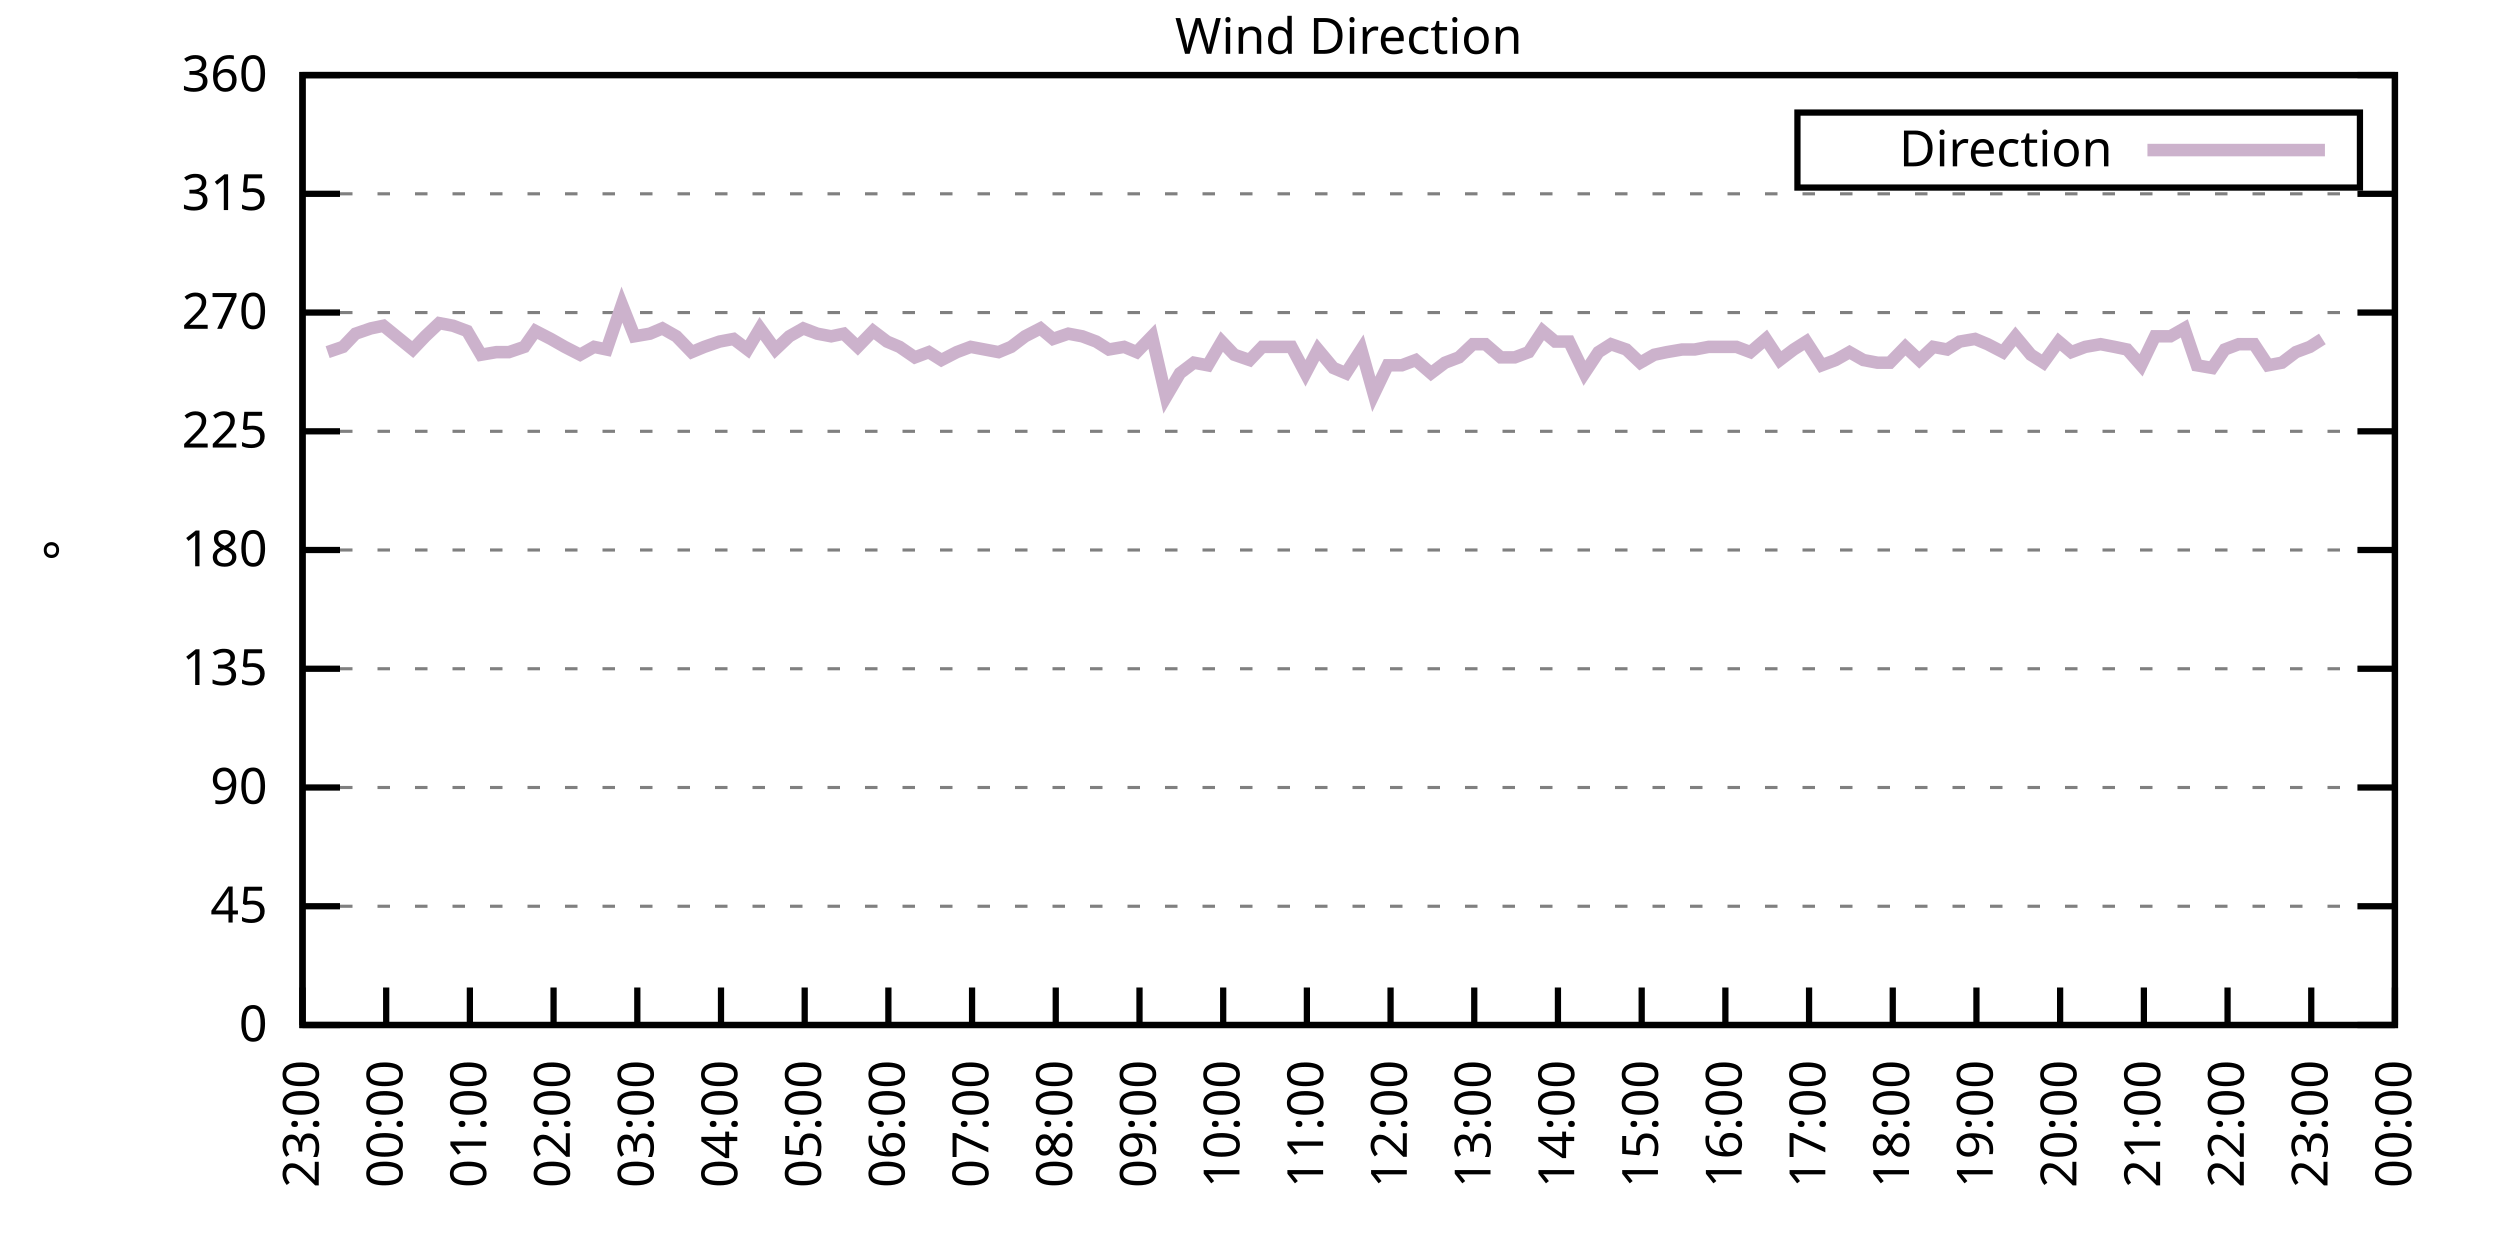
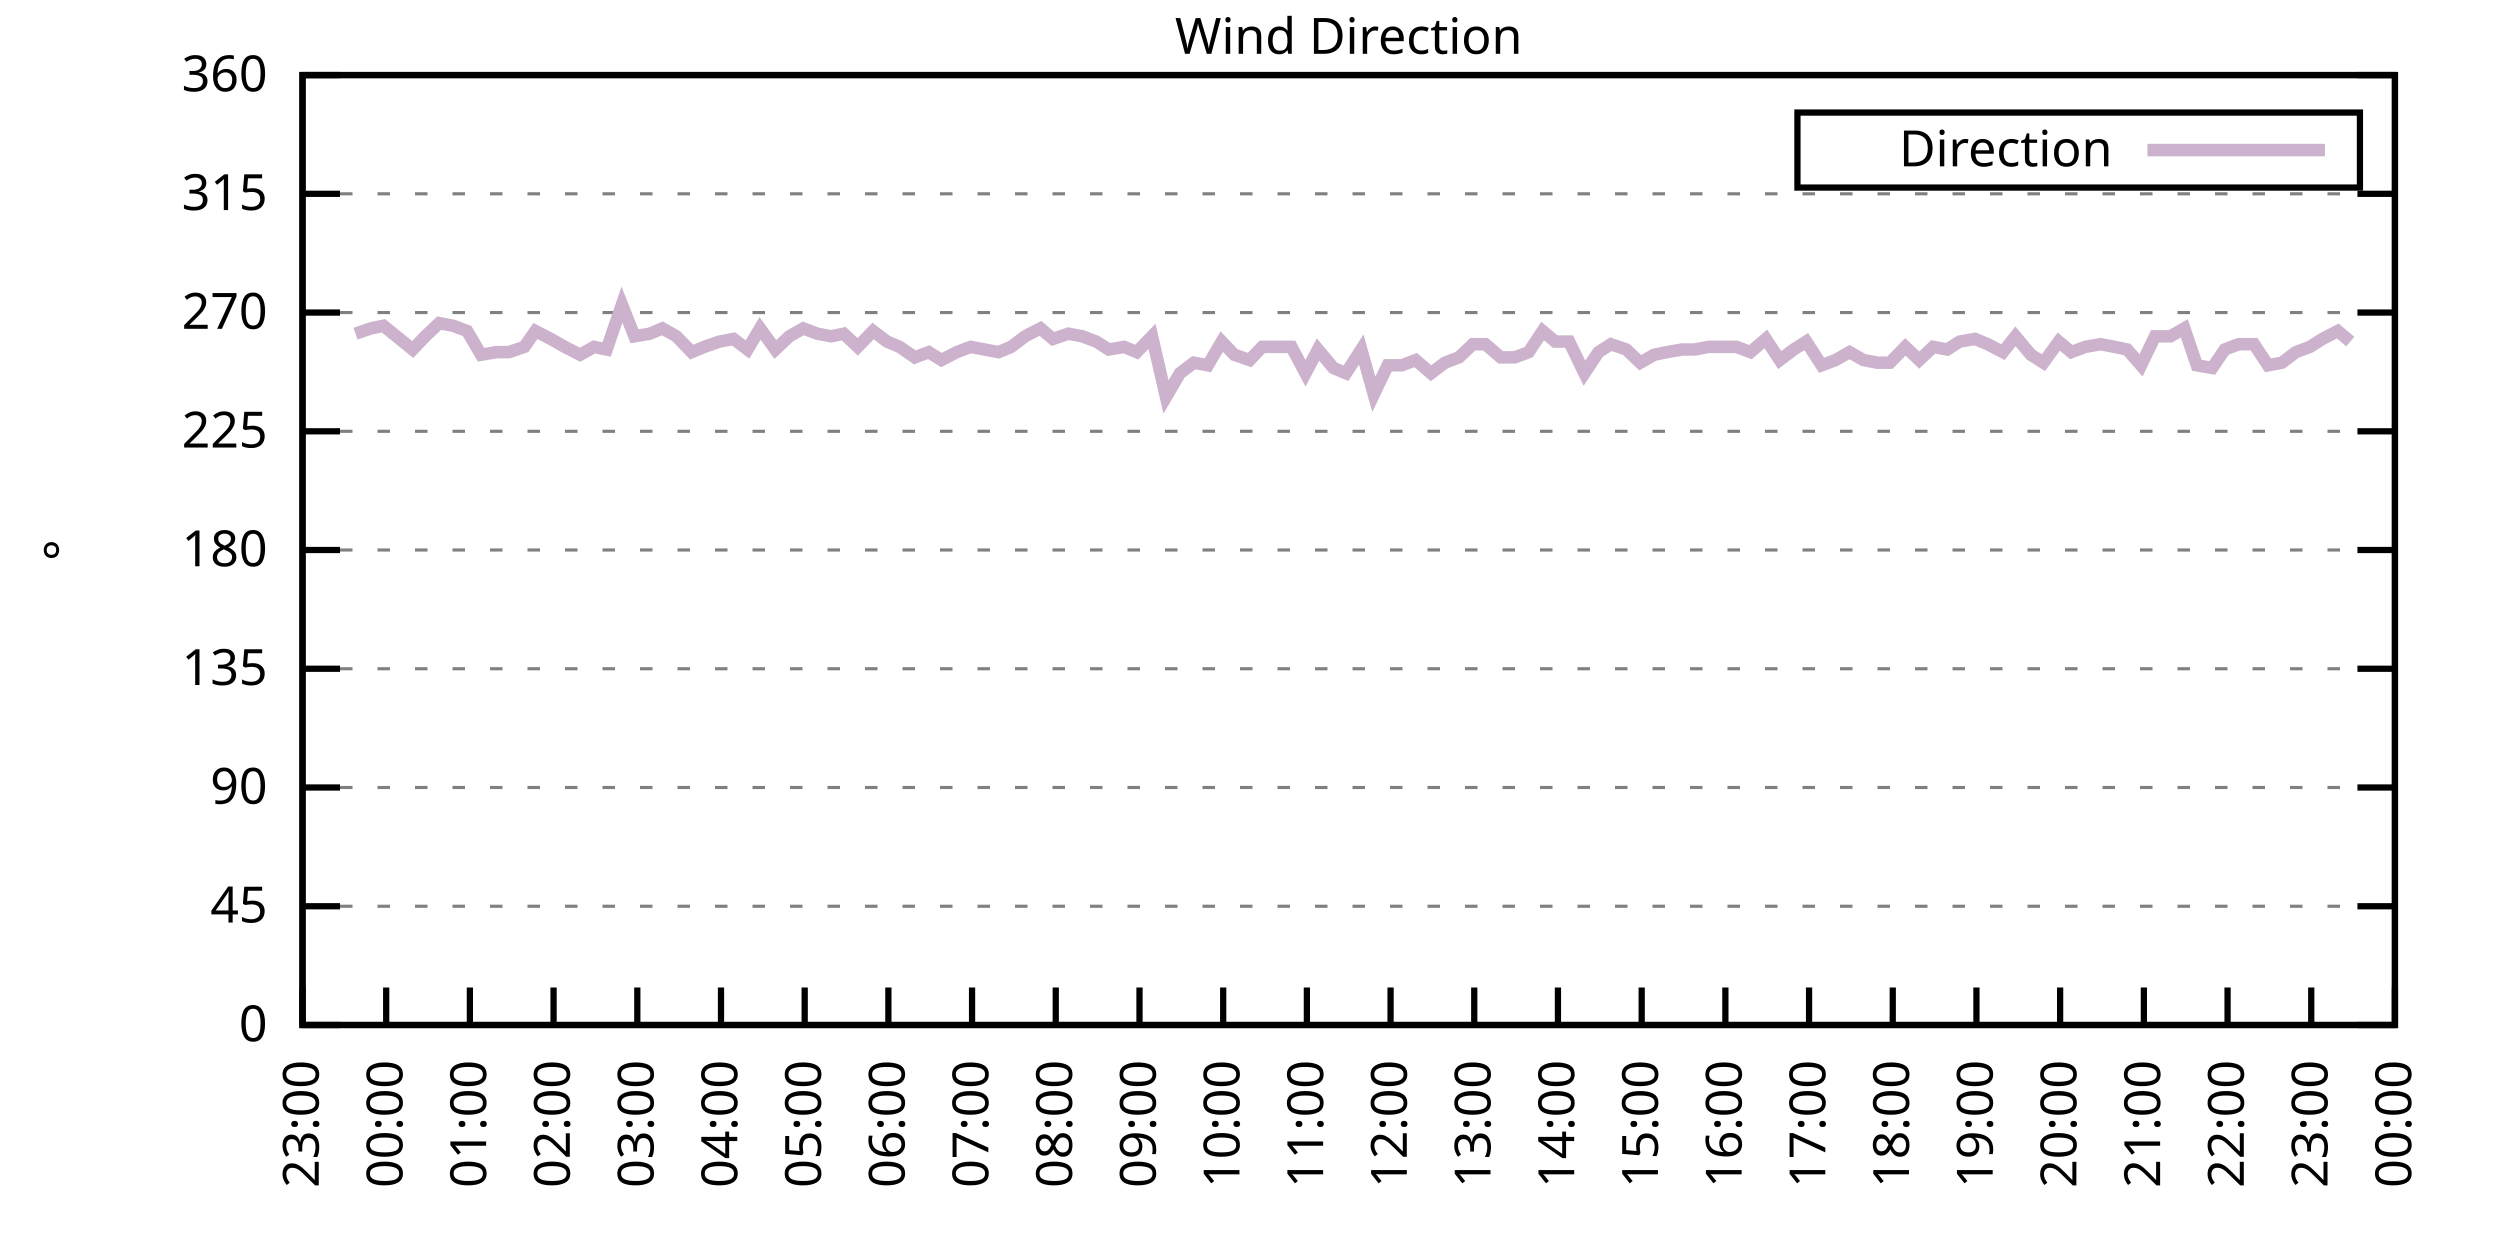
<svg xmlns="http://www.w3.org/2000/svg" xmlns:xlink="http://www.w3.org/1999/xlink" width="400" height="200" viewBox="0 0 400 200">
  <g id="gnuplot_canvas">
    <rect x="0" y="0" width="400" height="200" fill="none" />
    <defs>
      <circle id="gpDot" r="0.5" stroke-width="0.5" stroke="currentColor" />
      <path id="gpPt0" stroke-width="0.333" stroke="currentColor" d="M-1,0 h2 M0,-1 v2" />
      <path id="gpPt1" stroke-width="0.333" stroke="currentColor" d="M-1,-1 L1,1 M1,-1 L-1,1" />
      <path id="gpPt2" stroke-width="0.333" stroke="currentColor" d="M-1,0 L1,0 M0,-1 L0,1 M-1,-1 L1,1 M-1,1 L1,-1" />
      <rect id="gpPt3" stroke-width="0.333" stroke="currentColor" x="-1" y="-1" width="2" height="2" />
      <rect id="gpPt4" stroke-width="0.333" stroke="currentColor" fill="currentColor" x="-1" y="-1" width="2" height="2" />
      <circle id="gpPt5" stroke-width="0.333" stroke="currentColor" cx="0" cy="0" r="1" />
      <use xlink:href="#gpPt5" id="gpPt6" fill="currentColor" stroke="none" />
      <path id="gpPt7" stroke-width="0.333" stroke="currentColor" d="M0,-1.33 L-1.33,0.67 L1.33,0.67 z" />
      <use xlink:href="#gpPt7" id="gpPt8" fill="currentColor" stroke="none" />
      <use xlink:href="#gpPt7" id="gpPt9" stroke="currentColor" transform="rotate(180)" />
      <use xlink:href="#gpPt9" id="gpPt10" fill="currentColor" stroke="none" />
      <use xlink:href="#gpPt3" id="gpPt11" stroke="currentColor" transform="rotate(45)" />
      <use xlink:href="#gpPt11" id="gpPt12" fill="currentColor" stroke="none" />
      <path id="gpPt13" stroke-width="0.333" stroke="currentColor" d="M0,1.330 L1.265,0.411 L0.782,-1.067 L-0.782,-1.076 L-1.265,0.411 z" />
      <use xlink:href="#gpPt13" id="gpPt14" fill="currentColor" stroke="none" />
      <filter id="textbox" filterUnits="objectBoundingBox" x="0" y="0" height="1" width="1">
        <feFlood flood-color="white" flood-opacity="1" result="bgnd" />
        <feComposite in="SourceGraphic" in2="bgnd" operator="atop" />
      </filter>
      <filter id="greybox" filterUnits="objectBoundingBox" x="0" y="0" height="1" width="1">
        <feFlood flood-color="lightgrey" flood-opacity="1" result="grey" />
        <feComposite in="SourceGraphic" in2="grey" operator="atop" />
      </filter>
    </defs>
    <g fill="none" color="white" stroke="currentColor" stroke-width="1.00" stroke-linecap="butt" stroke-linejoin="miter">
</g>
    <g fill="none" color="black" stroke="currentColor" stroke-width="1.00" stroke-linecap="butt" stroke-linejoin="miter">
      <g stroke="none" shape-rendering="crispEdges">
        <polygon fill="rgb(255, 255, 255)" points="48.40,164.00 383.18,164.00 383.18,12.02 48.40,12.02 " />
      </g>
    </g>
    <g fill="none" color="black" stroke="currentColor" stroke-width="1.00" stroke-linecap="butt" stroke-linejoin="miter">
</g>
    <g fill="none" color="black" stroke="black" stroke-width="0.50" stroke-linecap="butt" stroke-linejoin="miter">
</g>
    <g fill="none" color="gray" stroke="currentColor" stroke-width="0.50" stroke-linecap="butt" stroke-linejoin="miter">
      <path stroke="gray" stroke-dasharray="2,4" class="gridline" d="M48.40,164.00 L383.19,164.00  " />
    </g>
    <g fill="none" color="gray" stroke="gray" stroke-width="1.00" stroke-linecap="butt" stroke-linejoin="miter">
</g>
    <g fill="none" color="black" stroke="currentColor" stroke-width="1.00" stroke-linecap="butt" stroke-linejoin="miter">
      <path stroke="black" d="M48.40,164.00 L54.40,164.00 M383.19,164.00 L377.19,164.00  " />
      <g transform="translate(42.80,166.60)" stroke="none" fill="black" font-family="Sans" font-size="8.00" text-anchor="end">
        <text>
          <tspan font-family="Sans"> 0</tspan>
        </text>
      </g>
    </g>
    <g fill="none" color="black" stroke="currentColor" stroke-width="1.00" stroke-linecap="butt" stroke-linejoin="miter">
</g>
    <g fill="none" color="black" stroke="black" stroke-width="0.50" stroke-linecap="butt" stroke-linejoin="miter">
</g>
    <g fill="none" color="gray" stroke="currentColor" stroke-width="0.50" stroke-linecap="butt" stroke-linejoin="miter">
      <path stroke="gray" stroke-dasharray="2,4" class="gridline" d="M48.40,145.00 L383.19,145.00  " />
    </g>
    <g fill="none" color="gray" stroke="gray" stroke-width="1.00" stroke-linecap="butt" stroke-linejoin="miter">
</g>
    <g fill="none" color="black" stroke="currentColor" stroke-width="1.00" stroke-linecap="butt" stroke-linejoin="miter">
      <path stroke="black" d="M48.40,145.00 L54.40,145.00 M383.19,145.00 L377.19,145.00  " />
      <g transform="translate(42.80,147.60)" stroke="none" fill="black" font-family="Sans" font-size="8.00" text-anchor="end">
        <text>
          <tspan font-family="Sans"> 45</tspan>
        </text>
      </g>
    </g>
    <g fill="none" color="black" stroke="currentColor" stroke-width="1.00" stroke-linecap="butt" stroke-linejoin="miter">
</g>
    <g fill="none" color="black" stroke="black" stroke-width="0.50" stroke-linecap="butt" stroke-linejoin="miter">
</g>
    <g fill="none" color="gray" stroke="currentColor" stroke-width="0.50" stroke-linecap="butt" stroke-linejoin="miter">
      <path stroke="gray" stroke-dasharray="2,4" class="gridline" d="M48.40,126.00 L383.19,126.00  " />
    </g>
    <g fill="none" color="gray" stroke="gray" stroke-width="1.00" stroke-linecap="butt" stroke-linejoin="miter">
</g>
    <g fill="none" color="black" stroke="currentColor" stroke-width="1.00" stroke-linecap="butt" stroke-linejoin="miter">
      <path stroke="black" d="M48.40,126.00 L54.40,126.00 M383.19,126.00 L377.19,126.00  " />
      <g transform="translate(42.80,128.60)" stroke="none" fill="black" font-family="Sans" font-size="8.00" text-anchor="end">
        <text>
          <tspan font-family="Sans"> 90</tspan>
        </text>
      </g>
    </g>
    <g fill="none" color="black" stroke="currentColor" stroke-width="1.00" stroke-linecap="butt" stroke-linejoin="miter">
</g>
    <g fill="none" color="black" stroke="black" stroke-width="0.50" stroke-linecap="butt" stroke-linejoin="miter">
</g>
    <g fill="none" color="gray" stroke="currentColor" stroke-width="0.50" stroke-linecap="butt" stroke-linejoin="miter">
      <path stroke="gray" stroke-dasharray="2,4" class="gridline" d="M48.40,107.00 L383.19,107.00  " />
    </g>
    <g fill="none" color="gray" stroke="gray" stroke-width="1.00" stroke-linecap="butt" stroke-linejoin="miter">
</g>
    <g fill="none" color="black" stroke="currentColor" stroke-width="1.00" stroke-linecap="butt" stroke-linejoin="miter">
      <path stroke="black" d="M48.40,107.00 L54.40,107.00 M383.19,107.00 L377.19,107.00  " />
      <g transform="translate(42.80,109.60)" stroke="none" fill="black" font-family="Sans" font-size="8.00" text-anchor="end">
        <text>
          <tspan font-family="Sans"> 135</tspan>
        </text>
      </g>
    </g>
    <g fill="none" color="black" stroke="currentColor" stroke-width="1.00" stroke-linecap="butt" stroke-linejoin="miter">
</g>
    <g fill="none" color="black" stroke="black" stroke-width="0.50" stroke-linecap="butt" stroke-linejoin="miter">
</g>
    <g fill="none" color="gray" stroke="currentColor" stroke-width="0.50" stroke-linecap="butt" stroke-linejoin="miter">
      <path stroke="gray" stroke-dasharray="2,4" class="gridline" d="M48.40,88.00 L383.19,88.00  " />
    </g>
    <g fill="none" color="gray" stroke="gray" stroke-width="1.00" stroke-linecap="butt" stroke-linejoin="miter">
</g>
    <g fill="none" color="black" stroke="currentColor" stroke-width="1.00" stroke-linecap="butt" stroke-linejoin="miter">
      <path stroke="black" d="M48.40,88.00 L54.40,88.00 M383.19,88.00 L377.19,88.00  " />
      <g transform="translate(42.80,90.60)" stroke="none" fill="black" font-family="Sans" font-size="8.00" text-anchor="end">
        <text>
          <tspan font-family="Sans"> 180</tspan>
        </text>
      </g>
    </g>
    <g fill="none" color="black" stroke="currentColor" stroke-width="1.00" stroke-linecap="butt" stroke-linejoin="miter">
</g>
    <g fill="none" color="black" stroke="black" stroke-width="0.50" stroke-linecap="butt" stroke-linejoin="miter">
</g>
    <g fill="none" color="gray" stroke="currentColor" stroke-width="0.50" stroke-linecap="butt" stroke-linejoin="miter">
      <path stroke="gray" stroke-dasharray="2,4" class="gridline" d="M48.40,69.01 L383.19,69.01  " />
    </g>
    <g fill="none" color="gray" stroke="gray" stroke-width="1.00" stroke-linecap="butt" stroke-linejoin="miter">
</g>
    <g fill="none" color="black" stroke="currentColor" stroke-width="1.00" stroke-linecap="butt" stroke-linejoin="miter">
      <path stroke="black" d="M48.40,69.01 L54.40,69.01 M383.19,69.01 L377.19,69.01  " />
      <g transform="translate(42.80,71.61)" stroke="none" fill="black" font-family="Sans" font-size="8.00" text-anchor="end">
        <text>
          <tspan font-family="Sans"> 225</tspan>
        </text>
      </g>
    </g>
    <g fill="none" color="black" stroke="currentColor" stroke-width="1.00" stroke-linecap="butt" stroke-linejoin="miter">
</g>
    <g fill="none" color="black" stroke="black" stroke-width="0.50" stroke-linecap="butt" stroke-linejoin="miter">
</g>
    <g fill="none" color="gray" stroke="currentColor" stroke-width="0.50" stroke-linecap="butt" stroke-linejoin="miter">
      <path stroke="gray" stroke-dasharray="2,4" class="gridline" d="M48.40,50.01 L383.19,50.01  " />
    </g>
    <g fill="none" color="gray" stroke="gray" stroke-width="1.00" stroke-linecap="butt" stroke-linejoin="miter">
</g>
    <g fill="none" color="black" stroke="currentColor" stroke-width="1.00" stroke-linecap="butt" stroke-linejoin="miter">
      <path stroke="black" d="M48.40,50.01 L54.40,50.01 M383.19,50.01 L377.19,50.01  " />
      <g transform="translate(42.80,52.61)" stroke="none" fill="black" font-family="Sans" font-size="8.00" text-anchor="end">
        <text>
          <tspan font-family="Sans"> 270</tspan>
        </text>
      </g>
    </g>
    <g fill="none" color="black" stroke="currentColor" stroke-width="1.00" stroke-linecap="butt" stroke-linejoin="miter">
</g>
    <g fill="none" color="black" stroke="black" stroke-width="0.50" stroke-linecap="butt" stroke-linejoin="miter">
</g>
    <g fill="none" color="gray" stroke="currentColor" stroke-width="0.50" stroke-linecap="butt" stroke-linejoin="miter">
      <path stroke="gray" stroke-dasharray="2,4" class="gridline" d="M48.40,31.01 L383.19,31.01  " />
    </g>
    <g fill="none" color="gray" stroke="gray" stroke-width="1.00" stroke-linecap="butt" stroke-linejoin="miter">
</g>
    <g fill="none" color="black" stroke="currentColor" stroke-width="1.00" stroke-linecap="butt" stroke-linejoin="miter">
      <path stroke="black" d="M48.40,31.01 L54.40,31.01 M383.19,31.01 L377.19,31.01  " />
      <g transform="translate(42.80,33.61)" stroke="none" fill="black" font-family="Sans" font-size="8.00" text-anchor="end">
        <text>
          <tspan font-family="Sans"> 315</tspan>
        </text>
      </g>
    </g>
    <g fill="none" color="black" stroke="currentColor" stroke-width="1.00" stroke-linecap="butt" stroke-linejoin="miter">
</g>
    <g fill="none" color="black" stroke="black" stroke-width="0.50" stroke-linecap="butt" stroke-linejoin="miter">
</g>
    <g fill="none" color="gray" stroke="currentColor" stroke-width="0.50" stroke-linecap="butt" stroke-linejoin="miter">
      <path stroke="gray" stroke-dasharray="2,4" class="gridline" d="M48.40,12.01 L383.19,12.01  " />
    </g>
    <g fill="none" color="gray" stroke="gray" stroke-width="1.00" stroke-linecap="butt" stroke-linejoin="miter">
</g>
    <g fill="none" color="black" stroke="currentColor" stroke-width="1.00" stroke-linecap="butt" stroke-linejoin="miter">
      <path stroke="black" d="M48.40,12.01 L54.40,12.01 M383.19,12.01 L377.19,12.01  " />
      <g transform="translate(42.80,14.61)" stroke="none" fill="black" font-family="Sans" font-size="8.00" text-anchor="end">
        <text>
          <tspan font-family="Sans"> 360</tspan>
        </text>
      </g>
    </g>
    <g fill="none" color="black" stroke="currentColor" stroke-width="1.00" stroke-linecap="butt" stroke-linejoin="miter">
      <path stroke="black" d="M48.40,164.00 L48.40,158.00  " />
      <g transform="translate(51.00,169.60) rotate(270.00)" stroke="none" fill="black" font-family="Sans" font-size="8.00" text-anchor="end">
        <text>
          <tspan font-family="Sans">23:00</tspan>
        </text>
      </g>
    </g>
    <g fill="none" color="black" stroke="currentColor" stroke-width="1.00" stroke-linecap="butt" stroke-linejoin="miter">
      <path stroke="black" d="M61.79,164.00 L61.79,158.00  " />
      <g transform="translate(64.39,169.60) rotate(270.00)" stroke="none" fill="black" font-family="Sans" font-size="8.00" text-anchor="end">
        <text>
          <tspan font-family="Sans">00:00</tspan>
        </text>
      </g>
    </g>
    <g fill="none" color="black" stroke="currentColor" stroke-width="1.00" stroke-linecap="butt" stroke-linejoin="miter">
      <path stroke="black" d="M75.18,164.00 L75.18,158.00  " />
      <g transform="translate(77.78,169.60) rotate(270.00)" stroke="none" fill="black" font-family="Sans" font-size="8.00" text-anchor="end">
        <text>
          <tspan font-family="Sans">01:00</tspan>
        </text>
      </g>
    </g>
    <g fill="none" color="black" stroke="currentColor" stroke-width="1.00" stroke-linecap="butt" stroke-linejoin="miter">
      <path stroke="black" d="M88.57,164.00 L88.57,158.00  " />
      <g transform="translate(91.17,169.60) rotate(270.00)" stroke="none" fill="black" font-family="Sans" font-size="8.00" text-anchor="end">
        <text>
          <tspan font-family="Sans">02:00</tspan>
        </text>
      </g>
    </g>
    <g fill="none" color="black" stroke="currentColor" stroke-width="1.00" stroke-linecap="butt" stroke-linejoin="miter">
      <path stroke="black" d="M101.97,164.00 L101.97,158.00  " />
      <g transform="translate(104.57,169.60) rotate(270.00)" stroke="none" fill="black" font-family="Sans" font-size="8.00" text-anchor="end">
        <text>
          <tspan font-family="Sans">03:00</tspan>
        </text>
      </g>
    </g>
    <g fill="none" color="black" stroke="currentColor" stroke-width="1.00" stroke-linecap="butt" stroke-linejoin="miter">
      <path stroke="black" d="M115.36,164.00 L115.36,158.00  " />
      <g transform="translate(117.96,169.60) rotate(270.00)" stroke="none" fill="black" font-family="Sans" font-size="8.00" text-anchor="end">
        <text>
          <tspan font-family="Sans">04:00</tspan>
        </text>
      </g>
    </g>
    <g fill="none" color="black" stroke="currentColor" stroke-width="1.00" stroke-linecap="butt" stroke-linejoin="miter">
      <path stroke="black" d="M128.75,164.00 L128.75,158.00  " />
      <g transform="translate(131.35,169.60) rotate(270.00)" stroke="none" fill="black" font-family="Sans" font-size="8.00" text-anchor="end">
        <text>
          <tspan font-family="Sans">05:00</tspan>
        </text>
      </g>
    </g>
    <g fill="none" color="black" stroke="currentColor" stroke-width="1.00" stroke-linecap="butt" stroke-linejoin="miter">
      <path stroke="black" d="M142.14,164.00 L142.14,158.00  " />
      <g transform="translate(144.74,169.60) rotate(270.00)" stroke="none" fill="black" font-family="Sans" font-size="8.00" text-anchor="end">
        <text>
          <tspan font-family="Sans">06:00</tspan>
        </text>
      </g>
    </g>
    <g fill="none" color="black" stroke="currentColor" stroke-width="1.00" stroke-linecap="butt" stroke-linejoin="miter">
      <path stroke="black" d="M155.53,164.00 L155.53,158.00  " />
      <g transform="translate(158.13,169.60) rotate(270.00)" stroke="none" fill="black" font-family="Sans" font-size="8.00" text-anchor="end">
        <text>
          <tspan font-family="Sans">07:00</tspan>
        </text>
      </g>
    </g>
    <g fill="none" color="black" stroke="currentColor" stroke-width="1.00" stroke-linecap="butt" stroke-linejoin="miter">
      <path stroke="black" d="M168.92,164.00 L168.92,158.00  " />
      <g transform="translate(171.52,169.60) rotate(270.00)" stroke="none" fill="black" font-family="Sans" font-size="8.00" text-anchor="end">
        <text>
          <tspan font-family="Sans">08:00</tspan>
        </text>
      </g>
    </g>
    <g fill="none" color="black" stroke="currentColor" stroke-width="1.00" stroke-linecap="butt" stroke-linejoin="miter">
      <path stroke="black" d="M182.32,164.00 L182.32,158.00  " />
      <g transform="translate(184.92,169.60) rotate(270.00)" stroke="none" fill="black" font-family="Sans" font-size="8.00" text-anchor="end">
        <text>
          <tspan font-family="Sans">09:00</tspan>
        </text>
      </g>
    </g>
    <g fill="none" color="black" stroke="currentColor" stroke-width="1.00" stroke-linecap="butt" stroke-linejoin="miter">
      <path stroke="black" d="M195.71,164.00 L195.71,158.00  " />
      <g transform="translate(198.31,169.60) rotate(270.00)" stroke="none" fill="black" font-family="Sans" font-size="8.00" text-anchor="end">
        <text>
          <tspan font-family="Sans">10:00</tspan>
        </text>
      </g>
    </g>
    <g fill="none" color="black" stroke="currentColor" stroke-width="1.00" stroke-linecap="butt" stroke-linejoin="miter">
      <path stroke="black" d="M209.10,164.00 L209.10,158.00  " />
      <g transform="translate(211.70,169.60) rotate(270.00)" stroke="none" fill="black" font-family="Sans" font-size="8.00" text-anchor="end">
        <text>
          <tspan font-family="Sans">11:00</tspan>
        </text>
      </g>
    </g>
    <g fill="none" color="black" stroke="currentColor" stroke-width="1.00" stroke-linecap="butt" stroke-linejoin="miter">
      <path stroke="black" d="M222.49,164.00 L222.49,158.00  " />
      <g transform="translate(225.09,169.60) rotate(270.00)" stroke="none" fill="black" font-family="Sans" font-size="8.00" text-anchor="end">
        <text>
          <tspan font-family="Sans">12:00</tspan>
        </text>
      </g>
    </g>
    <g fill="none" color="black" stroke="currentColor" stroke-width="1.00" stroke-linecap="butt" stroke-linejoin="miter">
      <path stroke="black" d="M235.88,164.00 L235.88,158.00  " />
      <g transform="translate(238.48,169.60) rotate(270.00)" stroke="none" fill="black" font-family="Sans" font-size="8.00" text-anchor="end">
        <text>
          <tspan font-family="Sans">13:00</tspan>
        </text>
      </g>
    </g>
    <g fill="none" color="black" stroke="currentColor" stroke-width="1.00" stroke-linecap="butt" stroke-linejoin="miter">
      <path stroke="black" d="M249.27,164.00 L249.27,158.00  " />
      <g transform="translate(251.87,169.60) rotate(270.00)" stroke="none" fill="black" font-family="Sans" font-size="8.00" text-anchor="end">
        <text>
          <tspan font-family="Sans">14:00</tspan>
        </text>
      </g>
    </g>
    <g fill="none" color="black" stroke="currentColor" stroke-width="1.00" stroke-linecap="butt" stroke-linejoin="miter">
      <path stroke="black" d="M262.67,164.00 L262.67,158.00  " />
      <g transform="translate(265.27,169.60) rotate(270.00)" stroke="none" fill="black" font-family="Sans" font-size="8.00" text-anchor="end">
        <text>
          <tspan font-family="Sans">15:00</tspan>
        </text>
      </g>
    </g>
    <g fill="none" color="black" stroke="currentColor" stroke-width="1.00" stroke-linecap="butt" stroke-linejoin="miter">
      <path stroke="black" d="M276.06,164.00 L276.06,158.00  " />
      <g transform="translate(278.66,169.60) rotate(270.00)" stroke="none" fill="black" font-family="Sans" font-size="8.00" text-anchor="end">
        <text>
          <tspan font-family="Sans">16:00</tspan>
        </text>
      </g>
    </g>
    <g fill="none" color="black" stroke="currentColor" stroke-width="1.00" stroke-linecap="butt" stroke-linejoin="miter">
      <path stroke="black" d="M289.45,164.00 L289.45,158.00  " />
      <g transform="translate(292.05,169.60) rotate(270.00)" stroke="none" fill="black" font-family="Sans" font-size="8.00" text-anchor="end">
        <text>
          <tspan font-family="Sans">17:00</tspan>
        </text>
      </g>
    </g>
    <g fill="none" color="black" stroke="currentColor" stroke-width="1.00" stroke-linecap="butt" stroke-linejoin="miter">
      <path stroke="black" d="M302.84,164.00 L302.84,158.00  " />
      <g transform="translate(305.44,169.60) rotate(270.00)" stroke="none" fill="black" font-family="Sans" font-size="8.00" text-anchor="end">
        <text>
          <tspan font-family="Sans">18:00</tspan>
        </text>
      </g>
    </g>
    <g fill="none" color="black" stroke="currentColor" stroke-width="1.00" stroke-linecap="butt" stroke-linejoin="miter">
      <path stroke="black" d="M316.23,164.00 L316.23,158.00  " />
      <g transform="translate(318.83,169.60) rotate(270.00)" stroke="none" fill="black" font-family="Sans" font-size="8.00" text-anchor="end">
        <text>
          <tspan font-family="Sans">19:00</tspan>
        </text>
      </g>
    </g>
    <g fill="none" color="black" stroke="currentColor" stroke-width="1.00" stroke-linecap="butt" stroke-linejoin="miter">
      <path stroke="black" d="M329.62,164.00 L329.62,158.00  " />
      <g transform="translate(332.22,169.60) rotate(270.00)" stroke="none" fill="black" font-family="Sans" font-size="8.00" text-anchor="end">
        <text>
          <tspan font-family="Sans">20:00</tspan>
        </text>
      </g>
    </g>
    <g fill="none" color="black" stroke="currentColor" stroke-width="1.00" stroke-linecap="butt" stroke-linejoin="miter">
      <path stroke="black" d="M343.02,164.00 L343.02,158.00  " />
      <g transform="translate(345.62,169.60) rotate(270.00)" stroke="none" fill="black" font-family="Sans" font-size="8.00" text-anchor="end">
        <text>
          <tspan font-family="Sans">21:00</tspan>
        </text>
      </g>
    </g>
    <g fill="none" color="black" stroke="currentColor" stroke-width="1.00" stroke-linecap="butt" stroke-linejoin="miter">
      <path stroke="black" d="M356.41,164.00 L356.41,158.00  " />
      <g transform="translate(359.01,169.60) rotate(270.00)" stroke="none" fill="black" font-family="Sans" font-size="8.00" text-anchor="end">
        <text>
          <tspan font-family="Sans">22:00</tspan>
        </text>
      </g>
    </g>
    <g fill="none" color="black" stroke="currentColor" stroke-width="1.00" stroke-linecap="butt" stroke-linejoin="miter">
      <path stroke="black" d="M369.80,164.00 L369.80,158.00  " />
      <g transform="translate(372.40,169.60) rotate(270.00)" stroke="none" fill="black" font-family="Sans" font-size="8.00" text-anchor="end">
        <text>
          <tspan font-family="Sans">23:00</tspan>
        </text>
      </g>
    </g>
    <g fill="none" color="black" stroke="currentColor" stroke-width="1.00" stroke-linecap="butt" stroke-linejoin="miter">
      <path stroke="black" d="M383.19,164.00 L383.19,158.00  " />
      <g transform="translate(385.79,169.60) rotate(270.00)" stroke="none" fill="black" font-family="Sans" font-size="8.00" text-anchor="end">
        <text>
          <tspan font-family="Sans">00:00</tspan>
        </text>
      </g>
    </g>
    <g fill="none" color="black" stroke="currentColor" stroke-width="1.00" stroke-linecap="butt" stroke-linejoin="miter">
</g>
    <g fill="none" color="black" stroke="currentColor" stroke-width="1.00" stroke-linecap="butt" stroke-linejoin="miter">
      <path stroke="black" d="M48.40,12.01 L48.40,164.00 L383.19,164.00 L383.19,12.01 L48.40,12.01 Z  " />
    </g>
    <g fill="none" color="black" stroke="currentColor" stroke-width="1.00" stroke-linecap="butt" stroke-linejoin="miter">
</g>
    <g fill="none" color="black" stroke="currentColor" stroke-width="1.00" stroke-linecap="butt" stroke-linejoin="miter">
      <path stroke="black" d="M287.59,30.01 L287.59,18.01 L377.59,18.01 L377.59,30.01 L287.59,30.01 Z  " />
    </g>
    <g id="Wind_direction_plot_1">
      <g fill="none" color="white" stroke="black" stroke-width="2.00" stroke-linecap="butt" stroke-linejoin="miter">
</g>
      <g fill="none" color="black" stroke="currentColor" stroke-width="2.00" stroke-linecap="butt" stroke-linejoin="miter">
        <g transform="translate(337.99,26.61)" stroke="none" fill="black" font-family="Sans" font-size="8.00" text-anchor="end">
          <text>
            <tspan font-family="Sans">Direction</tspan>
          </text>
        </g>
      </g>
      <g fill="none" color="black" stroke="currentColor" stroke-width="2.00" stroke-linecap="butt" stroke-linejoin="miter">
-         <path stroke="rgb(204, 178, 204)" d="M343.59,24.01 L371.99,24.01 M52.42,56.34 L54.87,55.50 L56.88,53.39 L59.34,52.54 L61.35,52.12 L66.03,55.92   L68.04,53.81 L70.27,51.70 L72.50,52.12 L74.74,52.96 L76.97,56.76 L79.42,56.34 L81.43,56.34 L83.89,55.50   L85.67,52.96 L88.13,54.23 L90.36,55.50 L92.82,56.76 L95.05,55.50 L97.06,55.92 L99.51,48.74 L101.52,53.81   L103.98,53.39 L105.98,52.54 L108.22,53.81 L110.67,56.34 L112.68,55.50 L115.13,54.65 L117.37,54.23 L119.60,55.92   L121.61,52.54 L124.06,55.92 L126.29,53.81 L128.53,52.54 L130.76,53.39 L132.99,53.81 L135.00,53.39 L137.23,55.50   L139.69,52.96 L141.92,54.65 L143.93,55.50 L146.38,57.18 L148.61,56.34 L150.62,57.61 L153.08,56.34 L155.31,55.50   L157.54,55.92 L159.77,56.34 L161.78,55.50 L164.01,53.81 L166.47,52.54 L168.48,54.23 L170.93,53.39 L173.17,53.81   L175.40,54.65 L177.41,55.92 L179.86,55.50 L181.87,56.34 L184.32,53.81 L186.56,63.52 L188.79,59.72 L191.02,58.03   L193.25,58.45 L195.48,54.65 L197.49,56.76 L199.95,57.61 L201.96,55.50 L204.19,55.50 L206.64,55.50 L208.88,59.72   L210.88,55.92 L213.34,58.87 L215.35,59.72 L217.80,55.92 L219.81,63.10 L222.04,58.45 L224.28,58.45 L226.51,57.61   L228.96,59.72 L231.20,58.03 L233.43,57.18 L235.66,55.07 L237.67,55.07 L240.12,57.18 L242.36,57.18 L244.59,56.34   L246.82,52.96 L248.83,54.65 L251.06,54.65 L253.51,59.72 L255.75,56.34 L257.76,55.07 L260.21,55.92 L262.44,58.03   L264.67,56.76 L266.68,56.34 L269.14,55.92 L271.15,55.92 L273.38,55.50 L275.61,55.50 L277.84,55.50 L280.07,56.34   L282.53,54.23 L284.76,57.61 L286.99,55.92 L289.00,54.65 L291.46,58.45 L293.69,57.61 L295.92,56.34 L298.15,57.61   L300.39,58.03 L302.39,58.03 L304.85,55.50 L307.08,57.61 L309.31,55.50 L311.54,55.92 L313.55,54.65 L316.01,54.23   L318.02,55.07 L320.47,56.34 L322.48,53.81 L324.94,56.76 L326.95,58.03 L329.40,54.65 L331.41,56.34 L333.64,55.50   L336.10,55.07 L338.33,55.50 L340.34,55.92 L342.57,58.45 L344.80,53.81 L347.26,53.81 L349.49,52.54 L351.50,58.45   L353.95,58.87 L355.96,55.92 L358.19,55.07 L360.65,55.07 L362.88,58.45 L365.11,58.03 L367.34,56.34 L369.58,55.50   L371.58,54.23  " />
+         <path stroke="rgb(204, 178, 204)" d="M343.59,24.01 L371.99,24.01 M56.88,53.39 L59.34,52.54 L61.35,52.12 L66.03,55.92 L68.04,53.81 L70.27,51.70   L72.50,52.12 L74.74,52.96 L76.97,56.76 L79.42,56.34 L81.43,56.34 L83.89,55.50 L85.67,52.96 L88.13,54.23   L90.36,55.50 L92.82,56.76 L95.05,55.50 L97.06,55.92 L99.51,48.74 L101.52,53.81 L103.98,53.39 L105.98,52.54   L108.22,53.81 L110.67,56.34 L112.68,55.50 L115.13,54.65 L117.37,54.23 L119.60,55.92 L121.61,52.54 L124.06,55.92   L126.29,53.81 L128.53,52.54 L130.76,53.39 L132.99,53.81 L135.00,53.39 L137.23,55.50 L139.69,52.96 L141.92,54.65   L143.93,55.50 L146.38,57.18 L148.61,56.34 L150.62,57.61 L153.08,56.34 L155.31,55.50 L157.54,55.92 L159.77,56.34   L161.78,55.50 L164.01,53.81 L166.47,52.54 L168.48,54.23 L170.93,53.39 L173.17,53.81 L175.40,54.65 L177.41,55.92   L179.86,55.50 L181.87,56.34 L184.32,53.81 L186.56,63.52 L188.79,59.72 L191.02,58.03 L193.25,58.45 L195.48,54.65   L197.49,56.76 L199.95,57.61 L201.96,55.50 L204.19,55.50 L206.64,55.50 L208.88,59.72 L210.88,55.92 L213.34,58.87   L215.35,59.72 L217.80,55.92 L219.81,63.10 L222.04,58.45 L224.28,58.45 L226.51,57.61 L228.96,59.72 L231.20,58.03   L233.43,57.18 L235.66,55.07 L237.67,55.07 L240.12,57.18 L242.36,57.18 L244.59,56.34 L246.82,52.96 L248.83,54.65   L251.06,54.65 L253.51,59.72 L255.75,56.34 L257.76,55.07 L260.21,55.92 L262.44,58.03 L264.67,56.76 L266.68,56.34   L269.14,55.92 L271.15,55.92 L273.38,55.50 L275.61,55.50 L277.84,55.50 L280.07,56.34 L282.53,54.23 L284.76,57.61   L286.99,55.92 L289.00,54.65 L291.46,58.45 L293.69,57.61 L295.92,56.34 L298.15,57.61 L300.39,58.03 L302.39,58.03   L304.85,55.50 L307.08,57.61 L309.31,55.50 L311.54,55.92 L313.55,54.65 L316.01,54.23 L318.02,55.07 L320.47,56.34   L322.48,53.81 L324.94,56.76 L326.95,58.03 L329.40,54.65 L331.41,56.34 L333.64,55.50 L336.10,55.07 L338.33,55.50   L340.34,55.92 L342.57,58.45 L344.80,53.81 L347.26,53.81 L349.49,52.54 L351.50,58.45 L353.95,58.87 L355.96,55.92   L358.19,55.07 L360.65,55.07 L362.88,58.45 L365.11,58.03 L367.34,56.34 L369.58,55.50 L371.58,54.23 L374.04,52.96   L376.05,54.65  " />
      </g>
    </g>
    <g fill="none" color="black" stroke="currentColor" stroke-width="2.00" stroke-linecap="butt" stroke-linejoin="miter">
</g>
    <g fill="none" color="black" stroke="black" stroke-width="1.00" stroke-linecap="butt" stroke-linejoin="miter">
</g>
    <g fill="none" color="black" stroke="currentColor" stroke-width="1.00" stroke-linecap="butt" stroke-linejoin="miter">
      <path stroke="black" d="M48.40,12.01 L48.40,164.00 L383.19,164.00 L383.19,12.01 L48.40,12.01 Z  " />
      <g transform="translate(12.80,88.01) rotate(270.00)" stroke="none" fill="black" font-family="Sans" font-size="8.00" text-anchor="middle">
        <text>
          <tspan font-family="Sans">°</tspan>
        </text>
      </g>
    </g>
    <g fill="none" color="black" stroke="currentColor" stroke-width="1.00" stroke-linecap="butt" stroke-linejoin="miter">
</g>
    <g fill="none" color="black" stroke="currentColor" stroke-width="1.00" stroke-linecap="butt" stroke-linejoin="miter">
      <g transform="translate(215.79,8.61)" stroke="none" fill="black" font-family="Sans" font-size="8.00" text-anchor="middle">
        <text>
          <tspan font-family="Sans">Wind Direction</tspan>
        </text>
      </g>
    </g>
    <g fill="none" color="black" stroke="currentColor" stroke-width="1.00" stroke-linecap="butt" stroke-linejoin="miter">
</g>
  </g>
</svg>
